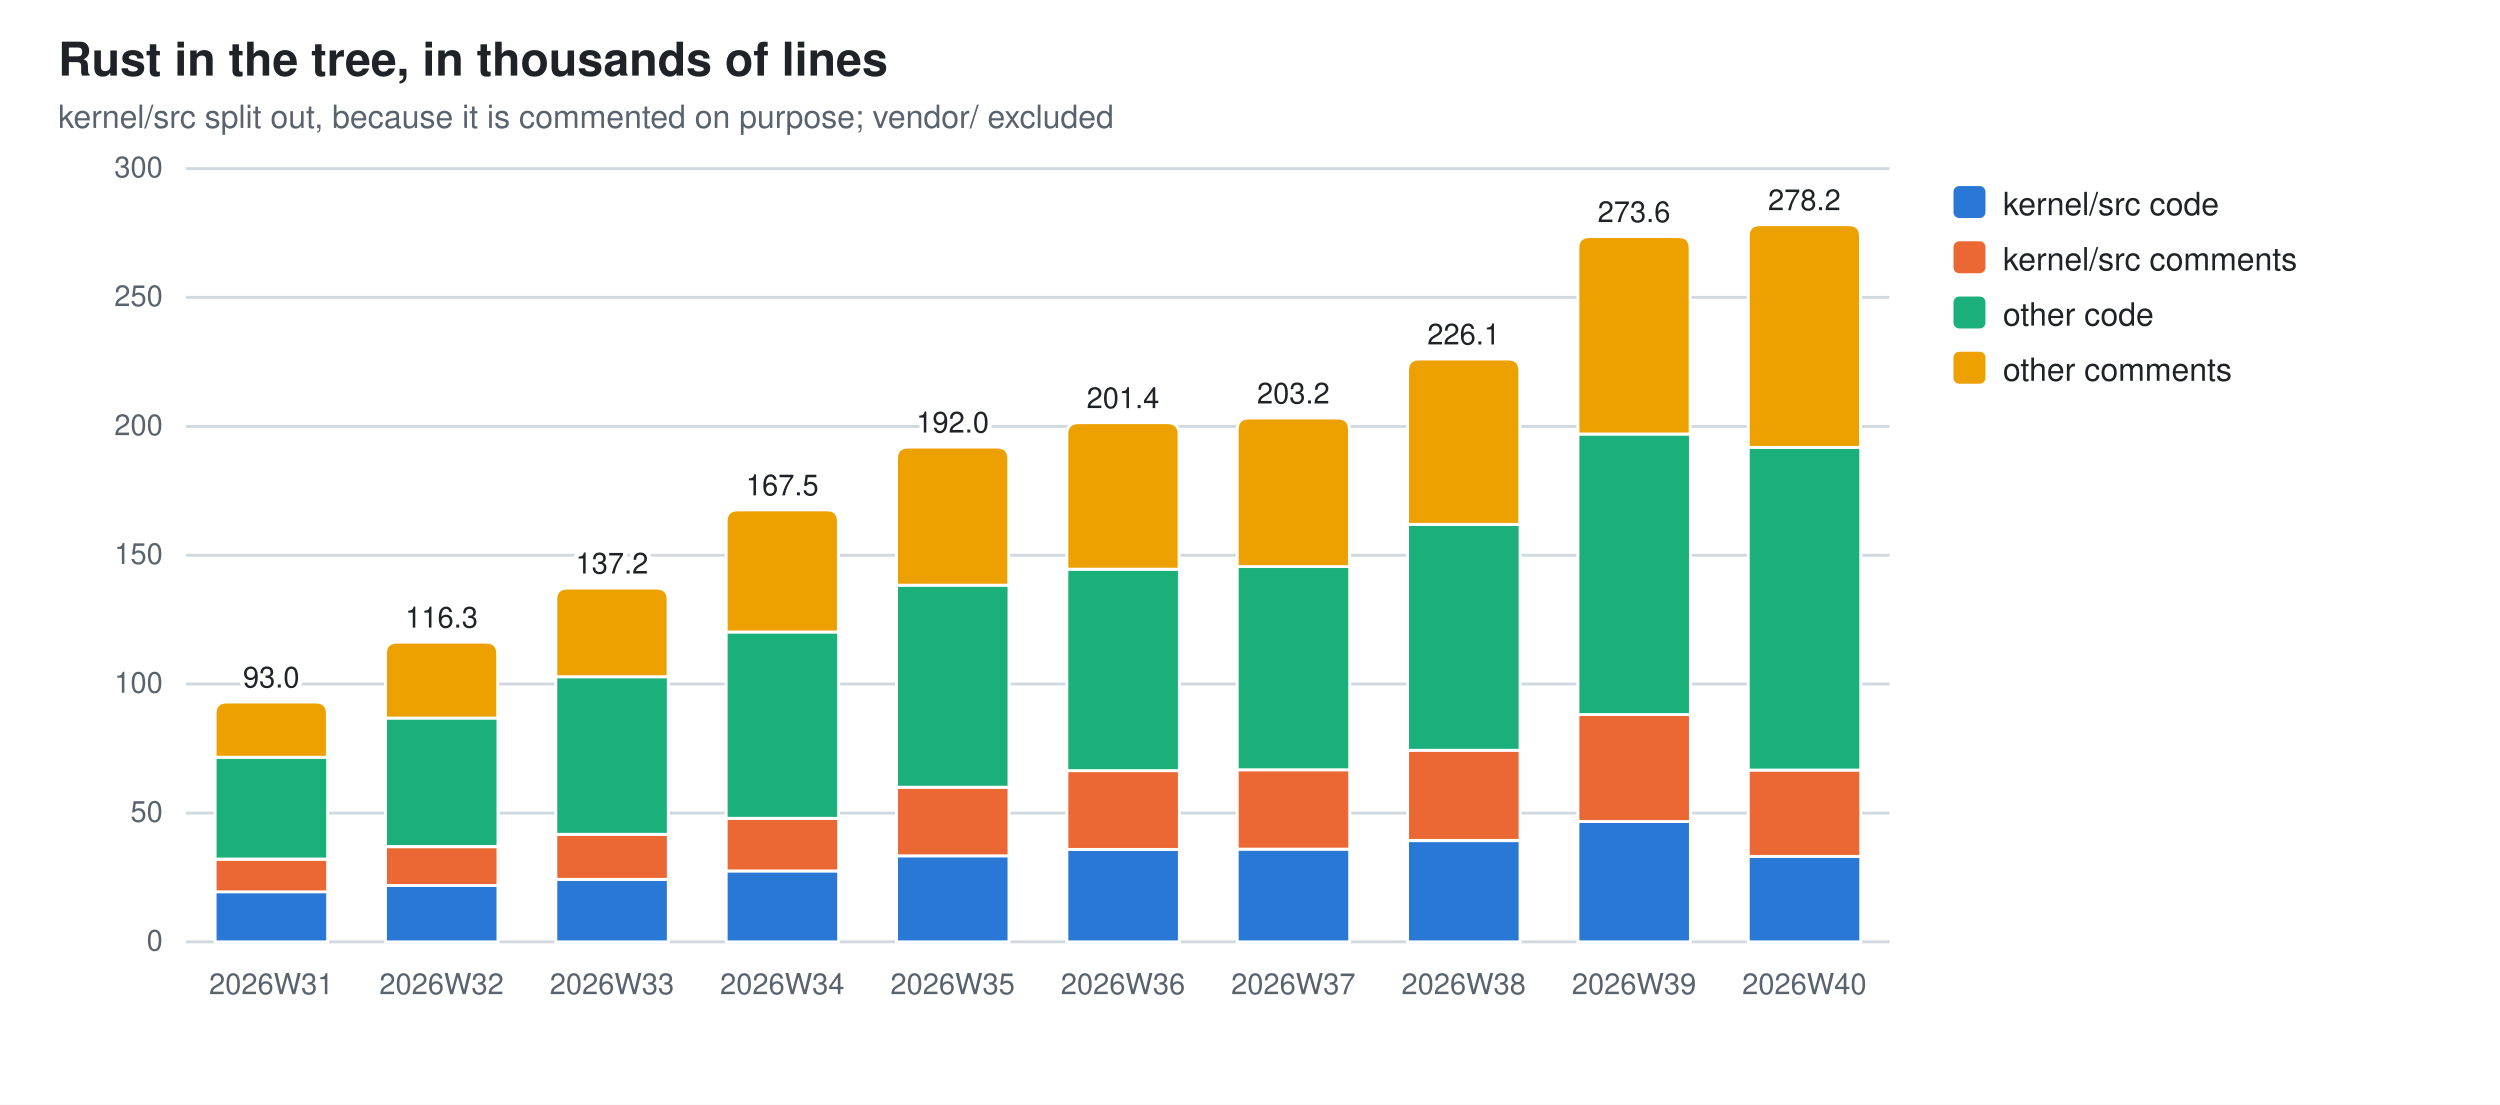
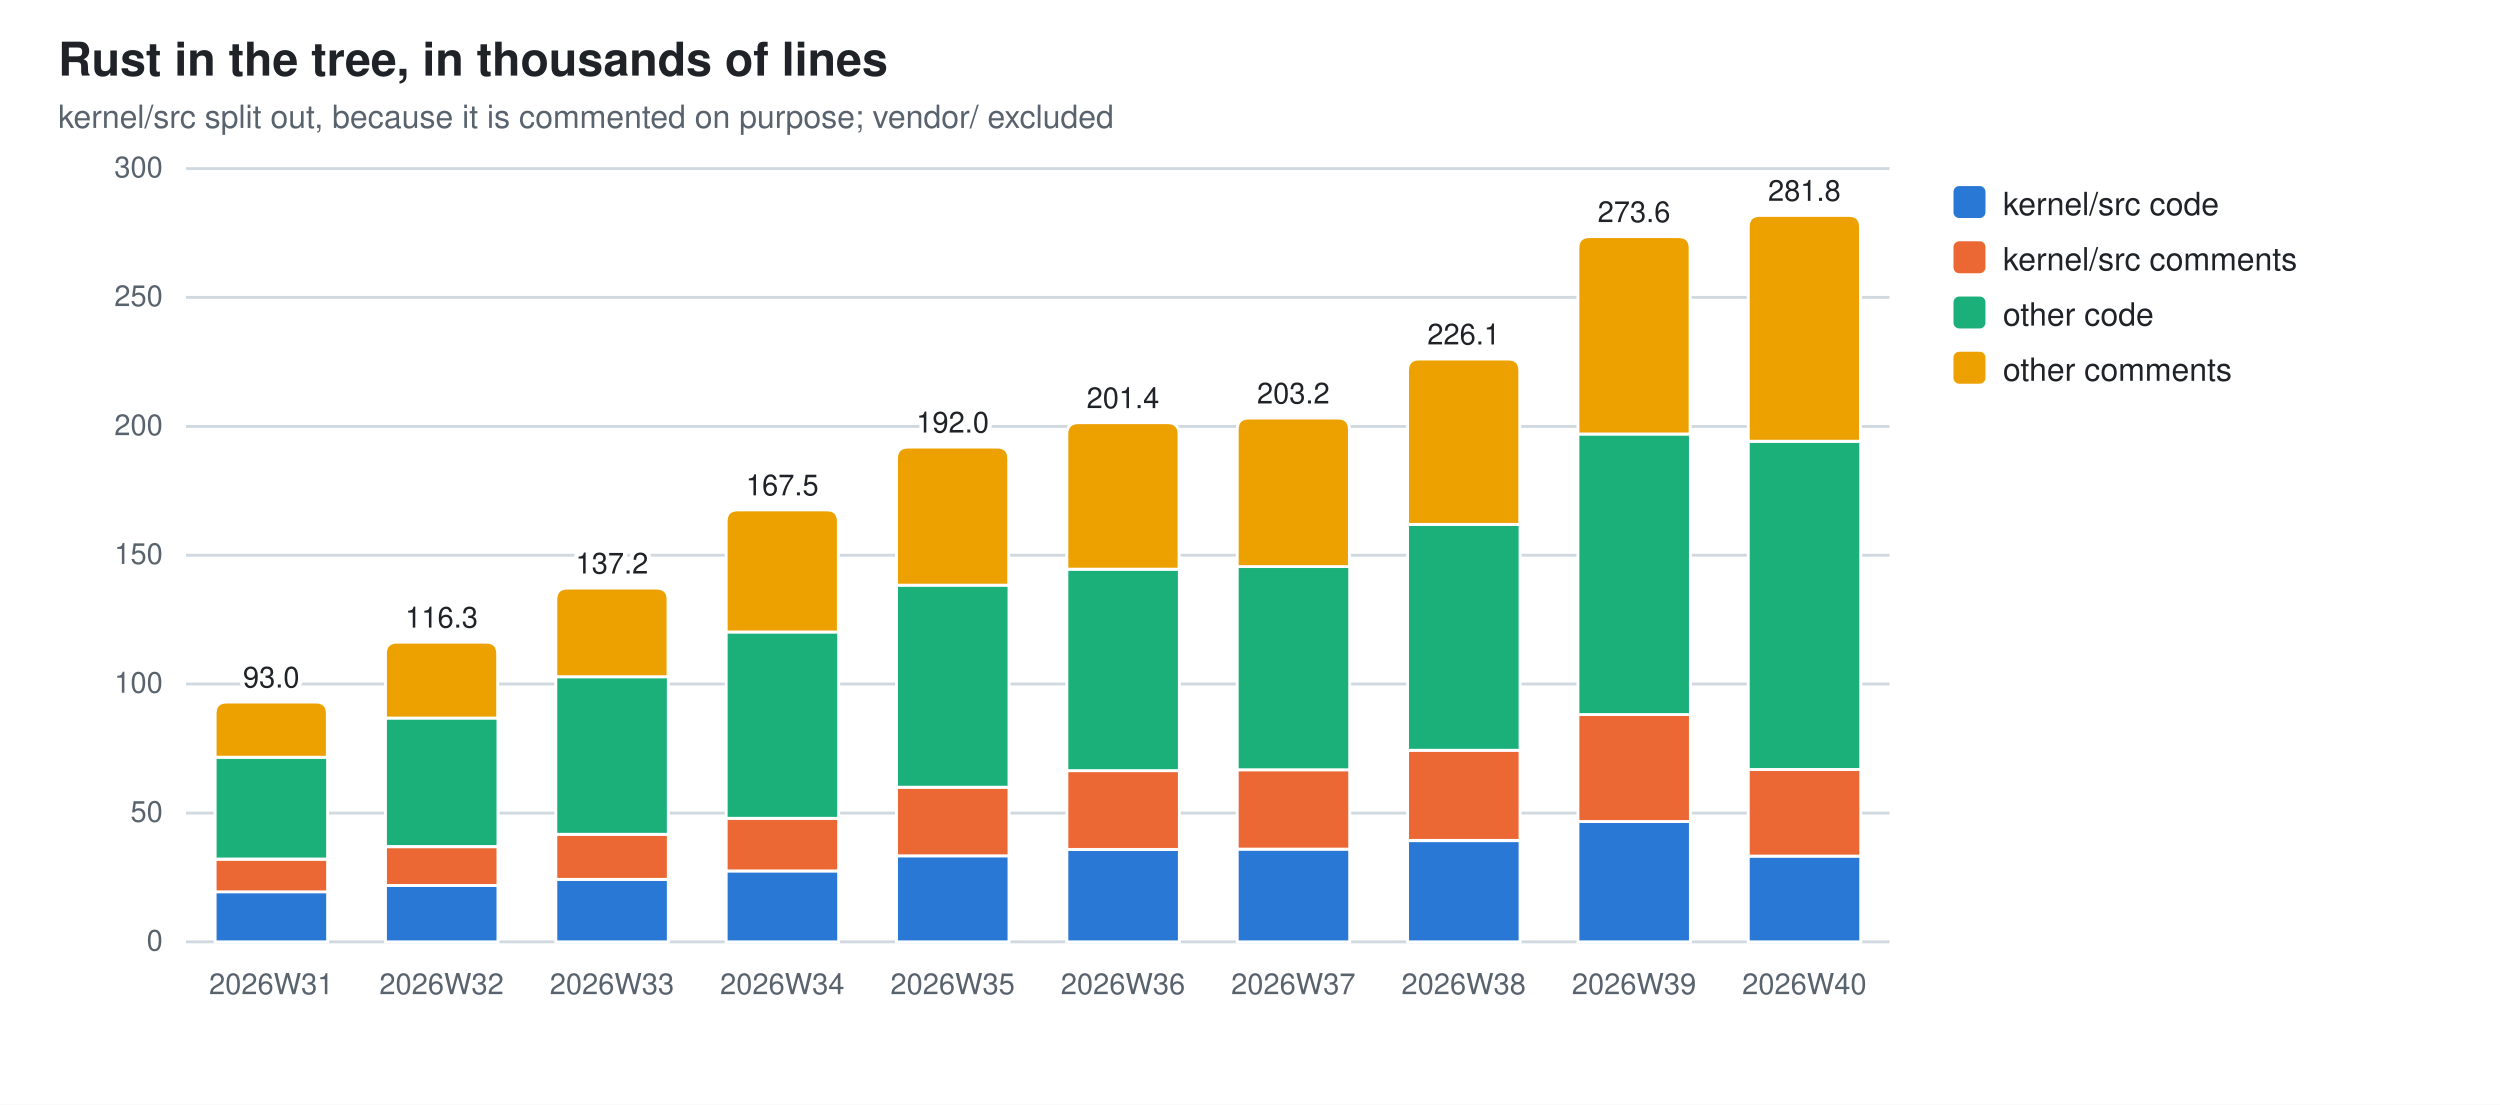
<svg xmlns="http://www.w3.org/2000/svg" width="860" height="380" viewBox="0 0 860 380" role="img" aria-label="Rust in the tree, in thousands of lines">
  <style>
  .bg{fill:#ffffff} .fg{fill:#1f2328} .mut{fill:#59636e} .grid{stroke:#d1d9e0}
  .seg{stroke:#ffffff;stroke-width:1}
  .val{paint-order:stroke;stroke:#ffffff;stroke-width:3px;stroke-linejoin:round}
  .s0{fill:#2a78d6}  .s1{fill:#eb6834}  .s2{fill:#1baf7a}  .s3{fill:#eda100}  .s4{fill:#e87ba4}  .s5{fill:#008300}  .s6{fill:#4a3aa7}  .s7{fill:#e34948}
  @media (prefers-color-scheme: dark){
    .bg{fill:#0d1117} .fg{fill:#e6edf3} .mut{fill:#9198a1} .grid{stroke:#30363d}
    .seg{stroke:#0d1117} .val{stroke:#0d1117} .s0{fill:#3987e5} .s1{fill:#d95926} .s2{fill:#199e70} .s3{fill:#c98500} .s4{fill:#d55181} .s5{fill:#008300} .s6{fill:#9085e9} .s7{fill:#e66767}}
  text{font-family:-apple-system,BlinkMacSystemFont,"Segoe UI",Helvetica,Arial,sans-serif}
</style>
  <rect class="bg" width="860" height="380" />
  <text class="fg" x="20" y="26" font-size="16" font-weight="600">Rust in the tree, in thousands of lines</text>
  <text class="mut" x="20" y="44" font-size="11">kernel/src split out, because it is commented on purpose; vendor/ excluded</text>
  <line class="grid" x1="64" y1="324.0" x2="650.0" y2="324.0" stroke-width="1" />
  <text class="mut" x="56" y="327.0" font-size="10" text-anchor="end">0</text>
  <line class="grid" x1="64" y1="279.7" x2="650.0" y2="279.7" stroke-width="1" />
  <text class="mut" x="56" y="282.7" font-size="10" text-anchor="end">50</text>
  <line class="grid" x1="64" y1="235.3" x2="650.0" y2="235.3" stroke-width="1" />
  <text class="mut" x="56" y="238.3" font-size="10" text-anchor="end">100</text>
  <line class="grid" x1="64" y1="191.0" x2="650.0" y2="191.0" stroke-width="1" />
  <text class="mut" x="56" y="194.0" font-size="10" text-anchor="end">150</text>
  <line class="grid" x1="64" y1="146.7" x2="650.0" y2="146.7" stroke-width="1" />
  <text class="mut" x="56" y="149.7" font-size="10" text-anchor="end">200</text>
  <line class="grid" x1="64" y1="102.3" x2="650.0" y2="102.3" stroke-width="1" />
  <text class="mut" x="56" y="105.3" font-size="10" text-anchor="end">250</text>
  <line class="grid" x1="64" y1="58.0" x2="650.0" y2="58.0" stroke-width="1" />
  <text class="mut" x="56" y="61.0" font-size="10" text-anchor="end">300</text>
  <rect class="seg s0" x="74.0" y="306.7" width="38.7" height="17.3" />
  <rect class="seg s1" x="74.0" y="295.6" width="38.7" height="11.2" />
  <rect class="seg s2" x="74.0" y="260.5" width="38.7" height="35.0" />
  <path class="seg s3" d="M74.0,260.5 V245.5 Q74.0,241.5 78.0,241.5 H108.6 Q112.6,241.5 112.6,245.5 V260.5 Z" />
  <text class="mut" x="93.3" y="342" font-size="10" text-anchor="middle">2026W31</text>
  <text class="fg val" x="93.3" y="236.5" font-size="10" text-anchor="middle">93.0</text>
  <rect class="seg s0" x="132.6" y="304.6" width="38.7" height="19.4" />
  <rect class="seg s1" x="132.6" y="291.3" width="38.7" height="13.3" />
  <rect class="seg s2" x="132.6" y="247.0" width="38.7" height="44.2" />
  <path class="seg s3" d="M132.6,247.0 V224.9 Q132.6,220.9 136.6,220.9 H167.2 Q171.2,220.9 171.2,224.9 V247.0 Z" />
  <text class="mut" x="151.9" y="342" font-size="10" text-anchor="middle">2026W32</text>
  <text class="fg val" x="151.9" y="215.9" font-size="10" text-anchor="middle">116.3</text>
  <rect class="seg s0" x="191.2" y="302.5" width="38.7" height="21.5" />
  <rect class="seg s1" x="191.2" y="287.0" width="38.7" height="15.5" />
  <rect class="seg s2" x="191.2" y="232.8" width="38.7" height="54.2" />
  <path class="seg s3" d="M191.2,232.8 V206.3 Q191.2,202.3 195.2,202.3 H225.8 Q229.8,202.3 229.8,206.3 V232.8 Z" />
  <text class="mut" x="210.5" y="342" font-size="10" text-anchor="middle">2026W33</text>
  <text class="fg val" x="210.5" y="197.3" font-size="10" text-anchor="middle">137.2</text>
  <rect class="seg s0" x="249.8" y="299.6" width="38.7" height="24.4" />
  <rect class="seg s1" x="249.8" y="281.5" width="38.7" height="18.1" />
  <rect class="seg s2" x="249.8" y="217.4" width="38.7" height="64.1" />
  <path class="seg s3" d="M249.8,217.4 V179.4 Q249.8,175.4 253.8,175.4 H284.4 Q288.4,175.4 288.4,179.4 V217.4 Z" />
  <text class="mut" x="269.1" y="342" font-size="10" text-anchor="middle">2026W34</text>
  <text class="fg val" x="269.1" y="170.4" font-size="10" text-anchor="middle">167.5</text>
  <rect class="seg s0" x="308.4" y="294.4" width="38.7" height="29.6" />
  <rect class="seg s1" x="308.4" y="270.8" width="38.7" height="23.6" />
  <rect class="seg s2" x="308.4" y="201.3" width="38.7" height="69.5" />
  <path class="seg s3" d="M308.4,201.3 V157.8 Q308.4,153.8 312.4,153.8 H343.0 Q347.0,153.8 347.0,157.8 V201.3 Z" />
  <text class="mut" x="327.7" y="342" font-size="10" text-anchor="middle">2026W35</text>
  <text class="fg val" x="327.7" y="148.8" font-size="10" text-anchor="middle">192.0</text>
  <rect class="seg s0" x="367.0" y="292.2" width="38.7" height="31.8" />
  <rect class="seg s1" x="367.0" y="265.1" width="38.7" height="27.1" />
  <rect class="seg s2" x="367.0" y="195.8" width="38.7" height="69.3" />
  <path class="seg s3" d="M367.0,195.8 V149.4 Q367.0,145.4 371.0,145.4 H401.6 Q405.6,145.4 405.6,149.4 V195.8 Z" />
  <text class="mut" x="386.3" y="342" font-size="10" text-anchor="middle">2026W36</text>
  <text class="fg val" x="386.3" y="140.4" font-size="10" text-anchor="middle">201.4</text>
  <rect class="seg s0" x="425.6" y="292.1" width="38.7" height="31.9" />
  <rect class="seg s1" x="425.6" y="264.8" width="38.7" height="27.3" />
  <rect class="seg s2" x="425.6" y="194.9" width="38.7" height="69.9" />
  <path class="seg s3" d="M425.6,194.9 V147.8 Q425.6,143.8 429.6,143.8 H460.2 Q464.2,143.8 464.2,147.8 V194.9 Z" />
  <text class="mut" x="444.9" y="342" font-size="10" text-anchor="middle">2026W37</text>
  <text class="fg val" x="444.9" y="138.8" font-size="10" text-anchor="middle">203.2</text>
  <rect class="seg s0" x="484.2" y="289.2" width="38.7" height="34.8" />
  <rect class="seg s1" x="484.2" y="258.1" width="38.7" height="31.0" />
  <rect class="seg s2" x="484.2" y="180.4" width="38.7" height="77.7" />
  <path class="seg s3" d="M484.2,180.4 V127.5 Q484.2,123.5 488.2,123.5 H518.8 Q522.8,123.5 522.8,127.5 V180.4 Z" />
  <text class="mut" x="503.5" y="342" font-size="10" text-anchor="middle">2026W38</text>
  <text class="fg val" x="503.5" y="118.5" font-size="10" text-anchor="middle">226.1</text>
  <rect class="seg s0" x="542.8" y="282.6" width="38.7" height="41.4" />
  <rect class="seg s1" x="542.8" y="245.8" width="38.7" height="36.8" />
  <rect class="seg s2" x="542.8" y="149.3" width="38.7" height="96.5" />
  <path class="seg s3" d="M542.8,149.3 V85.4 Q542.8,81.4 546.8,81.4 H577.4 Q581.4,81.4 581.4,85.4 V149.3 Z" />
  <text class="mut" x="562.1" y="342" font-size="10" text-anchor="middle">2026W39</text>
  <text class="fg val" x="562.1" y="76.4" font-size="10" text-anchor="middle">273.6</text>
-   <rect class="seg s0" x="601.4" y="294.6" width="38.7" height="29.4" />
-   <rect class="seg s1" x="601.4" y="264.9" width="38.7" height="29.7" />
-   <rect class="seg s2" x="601.4" y="153.9" width="38.7" height="111.0" />
-   <path class="seg s3" d="M601.4,153.9 V81.3 Q601.4,77.3 605.4,77.3 H636.0 Q640.0,77.3 640.0,81.3 V153.9 Z" />
+   <rect class="seg s0" x="601.4" y="294.5" width="38.7" height="29.5" />
+   <rect class="seg s1" x="601.4" y="264.7" width="38.7" height="29.8" />
+   <rect class="seg s2" x="601.4" y="151.8" width="38.7" height="112.9" />
+   <path class="seg s3" d="M601.4,151.8 V78.1 Q601.4,74.1 605.4,74.1 H636.0 Q640.0,74.1 640.0,78.1 V151.8 Z" />
  <text class="mut" x="620.7" y="342" font-size="10" text-anchor="middle">2026W40</text>
-   <text class="fg val" x="620.7" y="72.3" font-size="10" text-anchor="middle">278.2</text>
+   <text class="fg val" x="620.7" y="69.1" font-size="10" text-anchor="middle">281.8</text>
  <rect class="s0" x="672" y="64" width="11" height="11" rx="2" />
  <text class="fg" y="74" font-size="11">
    <tspan x="689" dy="0">kernel/src code</tspan>
  </text>
  <rect class="s1" x="672" y="83" width="11" height="11" rx="2" />
  <text class="fg" y="93" font-size="11">
    <tspan x="689" dy="0">kernel/src comments</tspan>
  </text>
  <rect class="s2" x="672" y="102" width="11" height="11" rx="2" />
  <text class="fg" y="112" font-size="11">
    <tspan x="689" dy="0">other code</tspan>
  </text>
  <rect class="s3" x="672" y="121" width="11" height="11" rx="2" />
  <text class="fg" y="131" font-size="11">
    <tspan x="689" dy="0">other comments</tspan>
  </text>
</svg>
